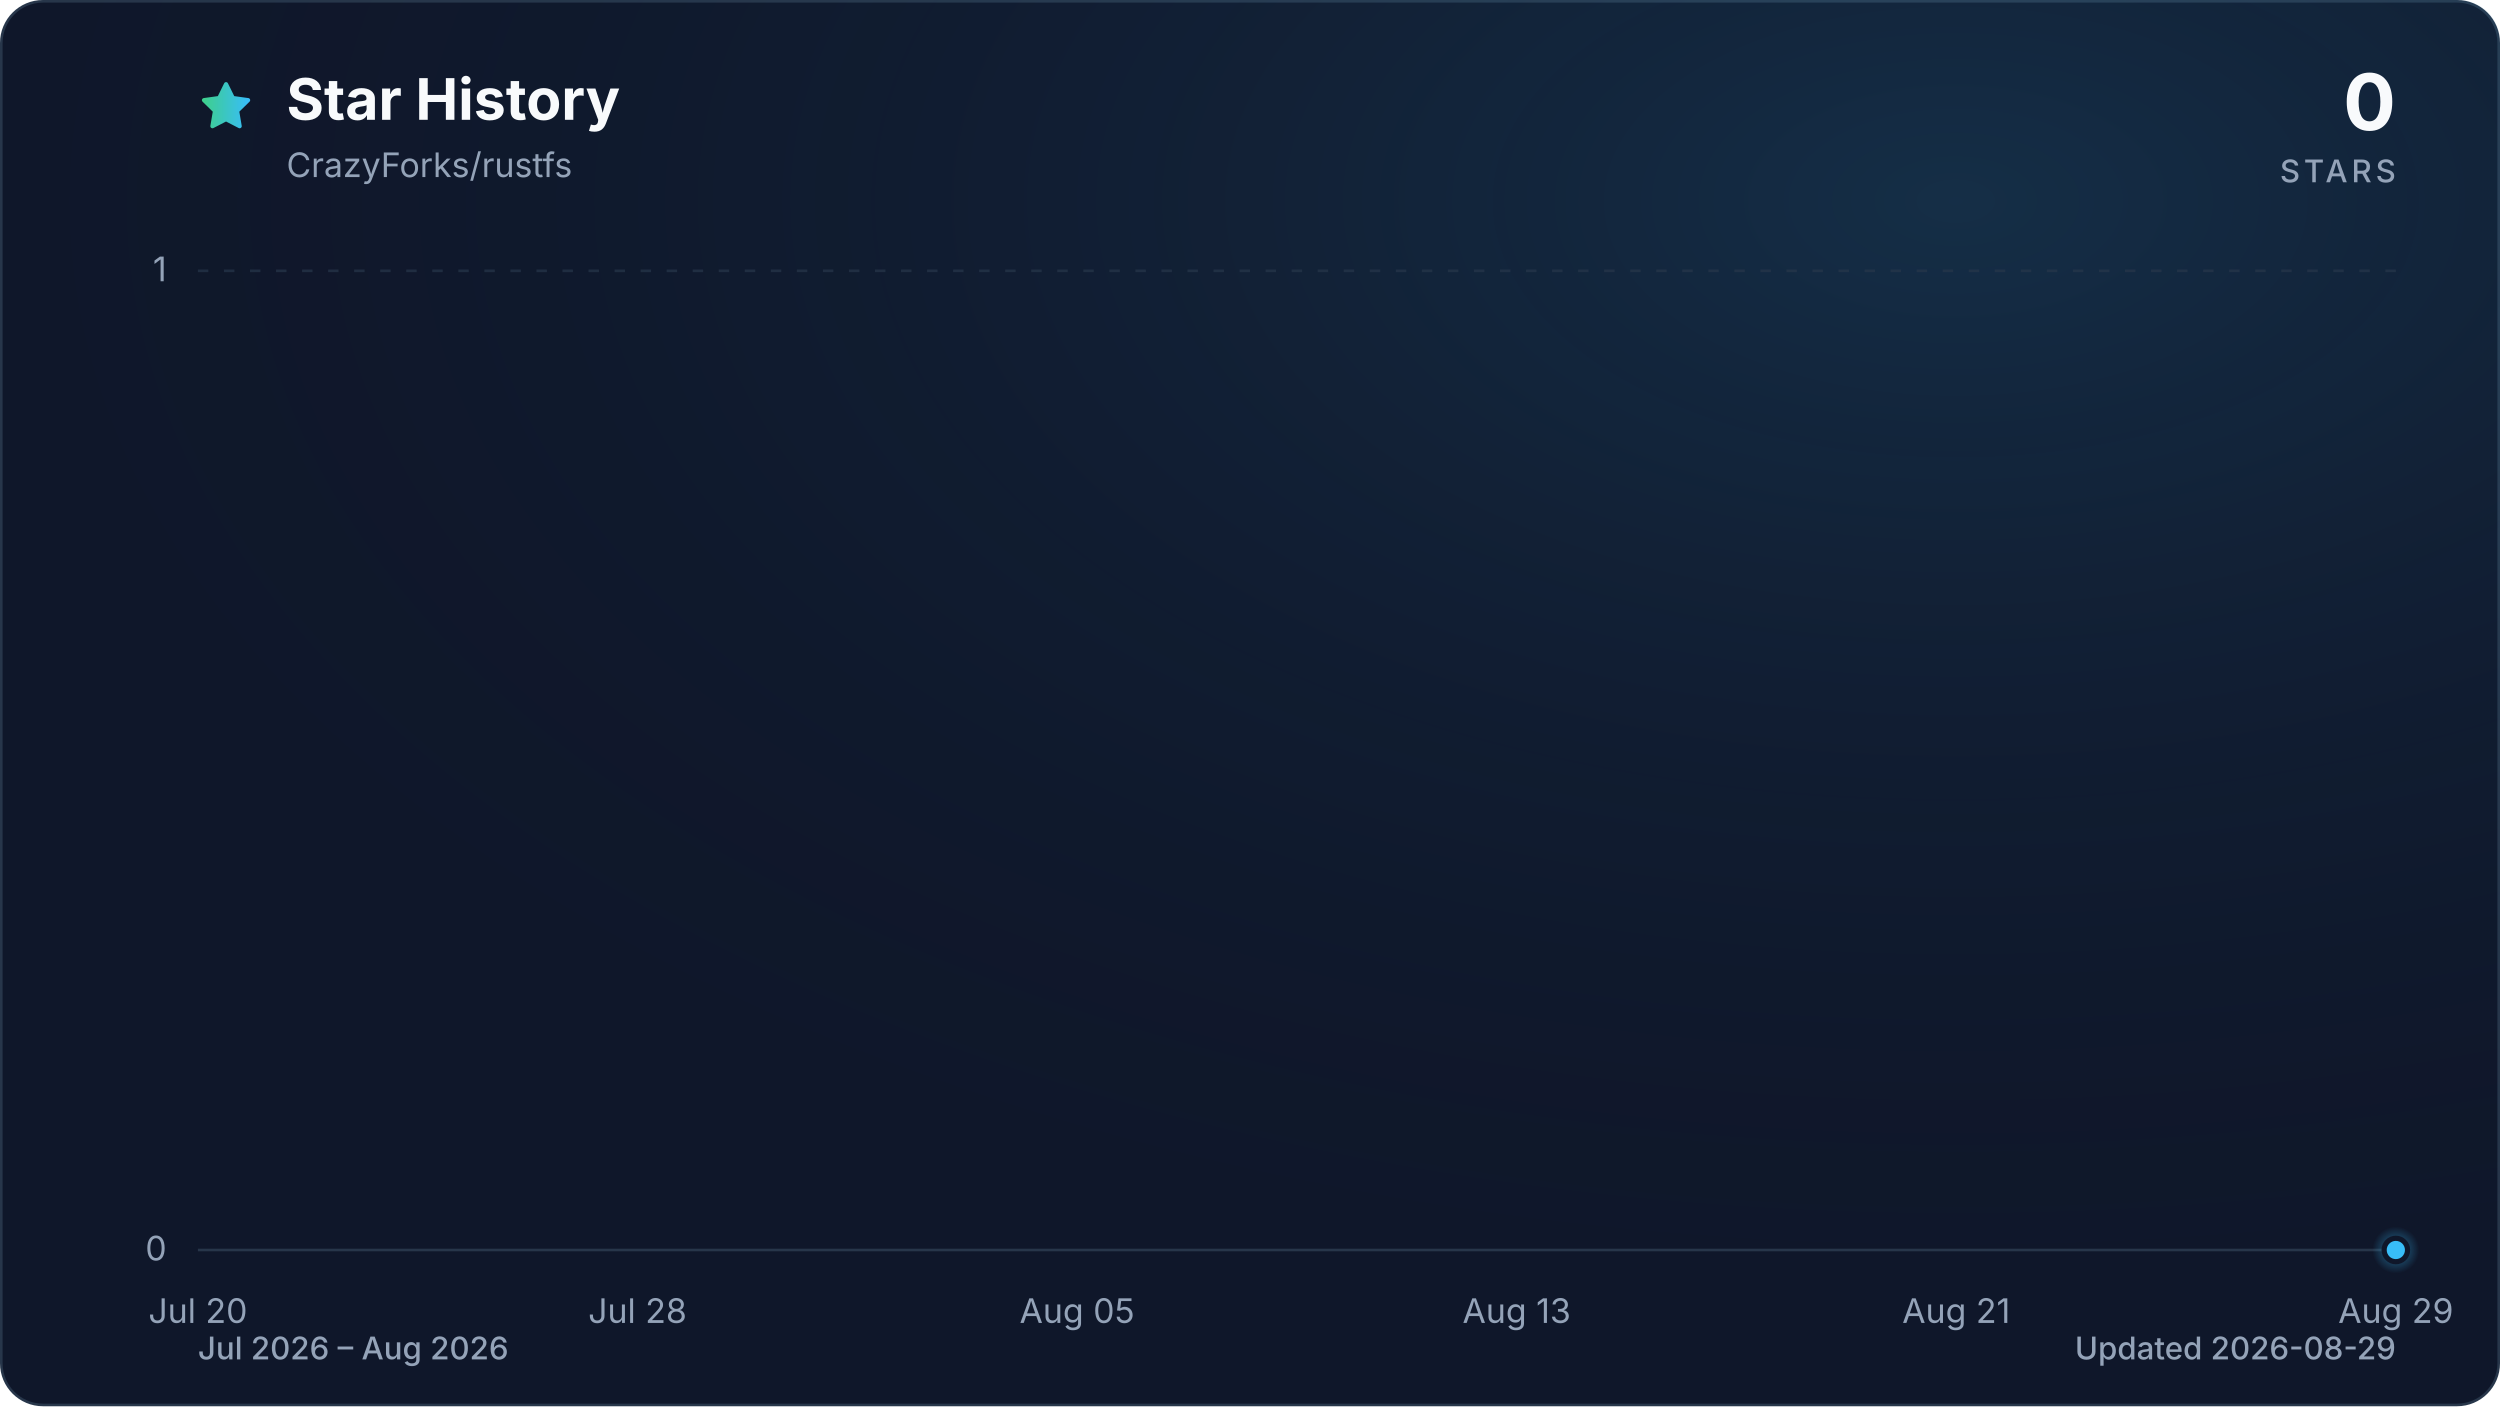
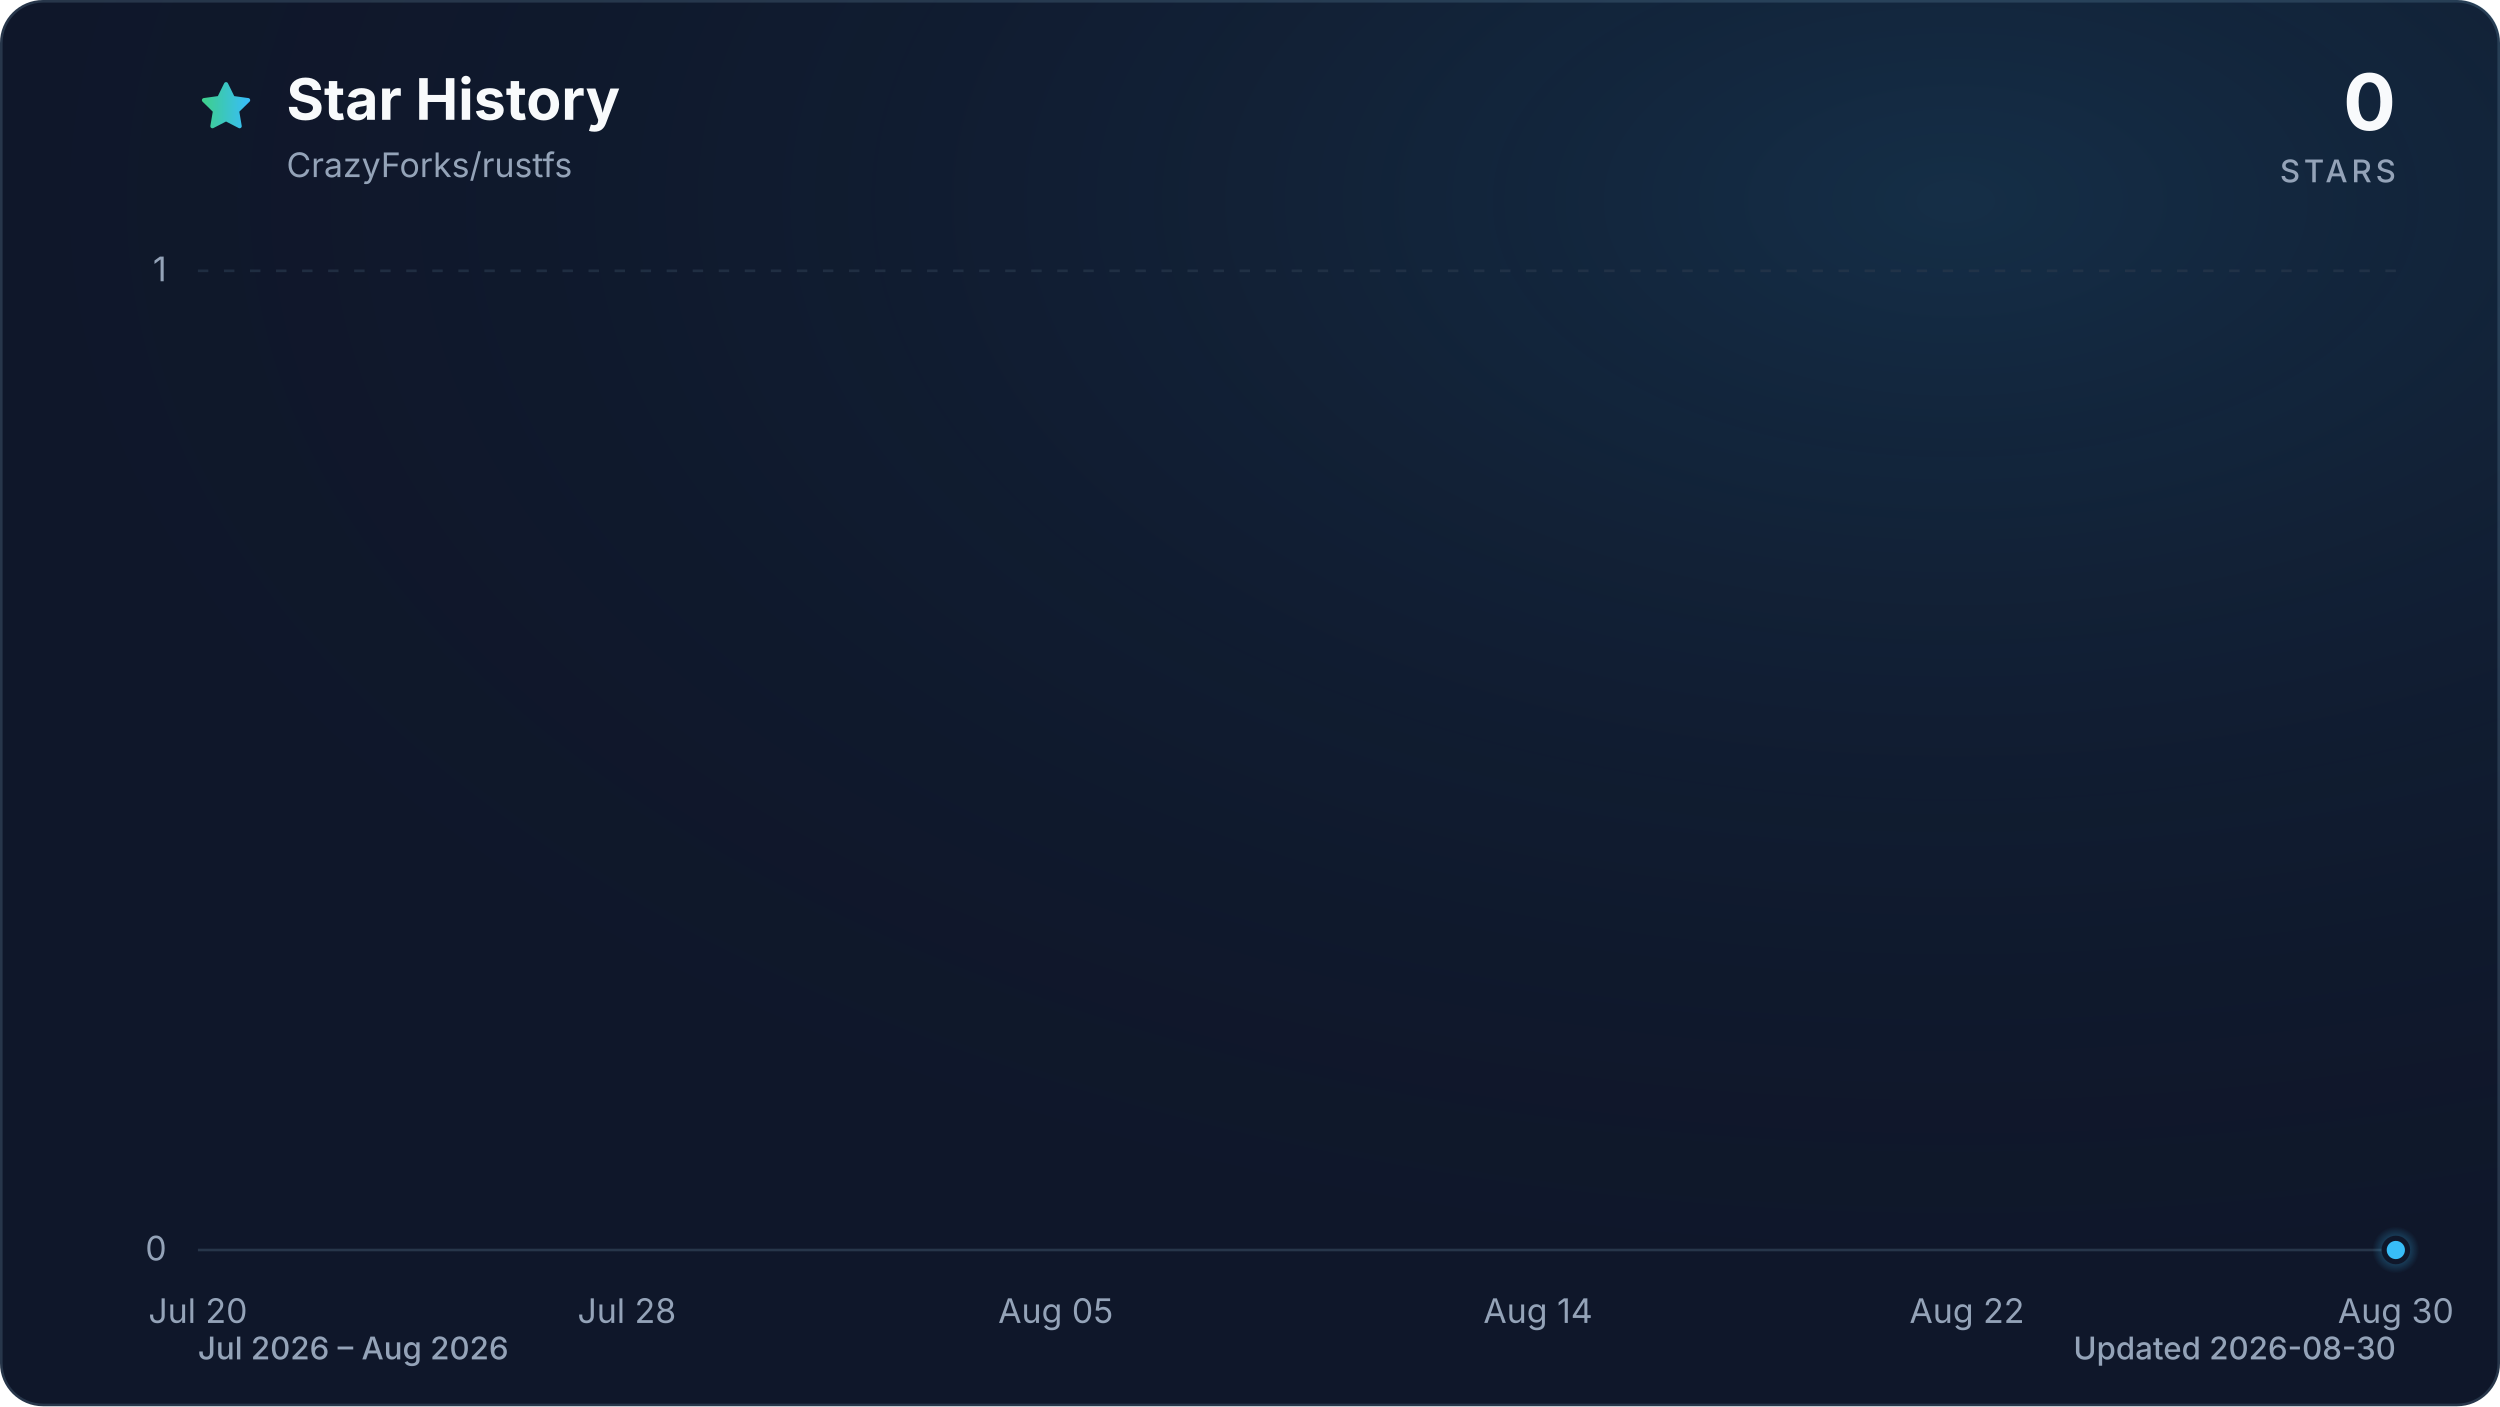
<svg xmlns="http://www.w3.org/2000/svg" viewBox="0 0 960 540" role="img" aria-labelledby="title description" data-style="gradient" data-variant="glow" data-animated="true">
  <defs>
    <linearGradient id="trend" x1="0" y1="0" x2="1" y2="0">
      <stop offset="0%" stop-color="#3ecf8e" />
      <stop offset="100%" stop-color="#38bdf8" />
    </linearGradient>
    <linearGradient id="area" x1="0" y1="0" x2="0" y2="1">
      <stop offset="0%" stop-color="#3ecf8e" stop-opacity="0.30" />
      <stop offset="55%" stop-color="#38bdf8" stop-opacity="0.10" />
      <stop offset="100%" stop-color="#38bdf8" stop-opacity="0.01" />
    </linearGradient>
    <radialGradient id="marker-halo" cx="50%" cy="50%" r="50%">
      <stop offset="0%" stop-color="#38bdf8" stop-opacity="0.55" />
      <stop offset="100%" stop-color="#38bdf8" stop-opacity="0" />
    </radialGradient>
    <radialGradient id="surface-glow" cx="78%" cy="14%" r="80%">
      <stop offset="0%" stop-color="#38bdf8" stop-opacity="0.14" />
      <stop offset="100%" stop-color="#0f172a" stop-opacity="0" />
    </radialGradient>
    <filter id="trend-glow" x="-20%" y="-20%" width="140%" height="140%">
      <feGaussianBlur stdDeviation="7" />
    </filter>
  </defs>
  <style>
.trend-enter{transform-box:fill-box;transform-origin:center;animation:trend-enter 520ms cubic-bezier(0.16,1,0.3,1)}
.marker-enter{transform-box:fill-box;transform-origin:center;animation:marker-enter 320ms cubic-bezier(0.16,1,0.3,1) 200ms both}
.marker-pulse{transform-box:fill-box;transform-origin:center;animation:marker-pulse 2.6s ease-out infinite}
@keyframes trend-enter{from{opacity:.35;transform:translateY(10px)}to{opacity:1;transform:translateY(0)}}
@keyframes marker-enter{from{opacity:0;transform:scale(.4)}to{opacity:1;transform:scale(1)}}
@keyframes marker-pulse{0%{opacity:.5;transform:scale(.7)}70%,100%{opacity:0;transform:scale(2.1)}}
@media (prefers-reduced-motion:reduce){.trend-enter,.marker-enter,.marker-pulse{animation:none!important}}
@media (prefers-reduced-motion:reduce){.marker-pulse{opacity:0}}
</style>
  <rect x="0.5" y="0.5" width="959" height="539" fill="#0f172a" stroke="#27364a" stroke-width="1" rx="16" />
  <rect width="960" height="540" fill="url(#surface-glow)" rx="16" />
  <path d="M12 2.6l2.9 5.9 6.5.9-4.7 4.6 1.1 6.5-5.8-3-5.8 3 1.1-6.5-4.7-4.6 6.5-.9L12 2.6Z" transform="translate(76 30) scale(.9)" fill="url(#trend)" stroke="url(#trend)" stroke-width="1.8" stroke-linejoin="round" aria-hidden="true" />
  <text x="110" y="46" fill="#f8fafc" font-family="ui-sans-serif, system-ui, -apple-system, BlinkMacSystemFont, 'Segoe UI', sans-serif" font-size="22" font-weight="700">Star History</text>
  <text x="110" y="68" fill="#94a3b8" font-family="ui-sans-serif, system-ui, -apple-system, BlinkMacSystemFont, 'Segoe UI', sans-serif" font-size="13">CrazyForks/rustfs</text>
  <text x="920" y="50" fill="#f8fafc" font-family="ui-sans-serif, system-ui, -apple-system, BlinkMacSystemFont, 'Segoe UI', sans-serif" font-size="30" font-weight="700" text-anchor="end">0</text>
  <text x="920" y="70" fill="#94a3b8" font-family="ui-sans-serif, system-ui, -apple-system, BlinkMacSystemFont, 'Segoe UI', sans-serif" font-size="12" font-weight="500" letter-spacing="1.5" text-anchor="end">STARS</text>
  <line x1="76" y1="480.0" x2="920" y2="480.0" stroke="#27364a" stroke-width="1" stroke-dasharray="0" opacity="1" />
  <text x="64" y="484.0" fill="#94a3b8" font-family="ui-sans-serif, system-ui, -apple-system, BlinkMacSystemFont, 'Segoe UI', sans-serif" font-size="13" text-anchor="end">0</text>
  <line x1="76" y1="104.0" x2="920" y2="104.0" stroke="#27364a" stroke-width="1" stroke-dasharray="4 6" opacity="0.7" />
  <text x="64" y="108.0" fill="#94a3b8" font-family="ui-sans-serif, system-ui, -apple-system, BlinkMacSystemFont, 'Segoe UI', sans-serif" font-size="13" text-anchor="end">1</text>
  <text x="76.0" y="508" fill="#94a3b8" font-family="ui-sans-serif, system-ui, -apple-system, BlinkMacSystemFont, 'Segoe UI', sans-serif" font-size="13" text-anchor="middle">Jul 20</text>
-   <text x="244.8" y="508" fill="#94a3b8" font-family="ui-sans-serif, system-ui, -apple-system, BlinkMacSystemFont, 'Segoe UI', sans-serif" font-size="13" text-anchor="middle">Jul 28</text>
-   <text x="413.6" y="508" fill="#94a3b8" font-family="ui-sans-serif, system-ui, -apple-system, BlinkMacSystemFont, 'Segoe UI', sans-serif" font-size="13" text-anchor="middle">Aug 05</text>
-   <text x="582.4" y="508" fill="#94a3b8" font-family="ui-sans-serif, system-ui, -apple-system, BlinkMacSystemFont, 'Segoe UI', sans-serif" font-size="13" text-anchor="middle">Aug 13</text>
-   <text x="751.2" y="508" fill="#94a3b8" font-family="ui-sans-serif, system-ui, -apple-system, BlinkMacSystemFont, 'Segoe UI', sans-serif" font-size="13" text-anchor="middle">Aug 21</text>
-   <text x="920.0" y="508" fill="#94a3b8" font-family="ui-sans-serif, system-ui, -apple-system, BlinkMacSystemFont, 'Segoe UI', sans-serif" font-size="13" text-anchor="middle">Aug 29</text>
+   <text x="240.7" y="508" fill="#94a3b8" font-family="ui-sans-serif, system-ui, -apple-system, BlinkMacSystemFont, 'Segoe UI', sans-serif" font-size="13" text-anchor="middle">Jul 28</text>
+   <text x="405.4" y="508" fill="#94a3b8" font-family="ui-sans-serif, system-ui, -apple-system, BlinkMacSystemFont, 'Segoe UI', sans-serif" font-size="13" text-anchor="middle">Aug 05</text>
+   <text x="590.6" y="508" fill="#94a3b8" font-family="ui-sans-serif, system-ui, -apple-system, BlinkMacSystemFont, 'Segoe UI', sans-serif" font-size="13" text-anchor="middle">Aug 14</text>
+   <text x="755.3" y="508" fill="#94a3b8" font-family="ui-sans-serif, system-ui, -apple-system, BlinkMacSystemFont, 'Segoe UI', sans-serif" font-size="13" text-anchor="middle">Aug 22</text>
+   <text x="920.0" y="508" fill="#94a3b8" font-family="ui-sans-serif, system-ui, -apple-system, BlinkMacSystemFont, 'Segoe UI', sans-serif" font-size="13" text-anchor="middle">Aug 30</text>
  <g class="trend-enter">
-     <path d="M 76.0 480.0 C 118.2 480.0, 160.4 480.0, 202.6 480.0 C 209.6 480.0, 216.7 480.0, 223.7 480.0 C 265.9 480.0, 308.1 480.0, 350.3 480.0 C 371.4 480.0, 392.5 480.0, 413.6 480.0 C 441.7 480.0, 469.9 480.0, 498.0 480.0 C 505.0 480.0, 512.1 480.0, 519.1 480.0 C 547.2 480.0, 575.4 480.0, 603.5 480.0 C 610.5 480.0, 617.6 480.0, 624.6 480.0 C 631.6 480.0, 638.7 480.0, 645.7 480.0 C 652.7 480.0, 659.8 480.0, 666.8 480.0 C 673.8 480.0, 680.9 480.0, 687.9 480.0 C 694.9 480.0, 702.0 480.0, 709.0 480.0 C 716.0 480.0, 723.1 480.0, 730.1 480.0 C 737.1 480.0, 744.2 480.0, 751.2 480.0 C 758.2 480.0, 765.3 480.0, 772.3 480.0 C 779.3 480.0, 786.4 480.0, 793.4 480.0 C 800.4 480.0, 807.5 480.0, 814.5 480.0 C 821.5 480.0, 828.6 480.0, 835.6 480.0 C 842.6 480.0, 849.7 480.0, 856.7 480.0 C 863.7 480.0, 870.8 480.0, 877.8 480.0 C 884.8 480.0, 891.9 480.0, 898.9 480.0 C 905.9 480.0, 913.0 480.0, 920.0 480.0 L 920.0 480.0 L 76.0 480.0 Z" fill="url(#area)" />
-     <path d="M 76.0 480.0 C 118.2 480.0, 160.4 480.0, 202.6 480.0 C 209.6 480.0, 216.7 480.0, 223.7 480.0 C 265.9 480.0, 308.1 480.0, 350.3 480.0 C 371.4 480.0, 392.5 480.0, 413.6 480.0 C 441.7 480.0, 469.9 480.0, 498.0 480.0 C 505.0 480.0, 512.1 480.0, 519.1 480.0 C 547.2 480.0, 575.4 480.0, 603.5 480.0 C 610.5 480.0, 617.6 480.0, 624.6 480.0 C 631.6 480.0, 638.7 480.0, 645.7 480.0 C 652.7 480.0, 659.8 480.0, 666.8 480.0 C 673.8 480.0, 680.9 480.0, 687.9 480.0 C 694.9 480.0, 702.0 480.0, 709.0 480.0 C 716.0 480.0, 723.1 480.0, 730.1 480.0 C 737.1 480.0, 744.2 480.0, 751.2 480.0 C 758.2 480.0, 765.3 480.0, 772.3 480.0 C 779.3 480.0, 786.4 480.0, 793.4 480.0 C 800.4 480.0, 807.5 480.0, 814.5 480.0 C 821.5 480.0, 828.6 480.0, 835.6 480.0 C 842.6 480.0, 849.7 480.0, 856.7 480.0 C 863.7 480.0, 870.8 480.0, 877.8 480.0 C 884.8 480.0, 891.9 480.0, 898.9 480.0 C 905.9 480.0, 913.0 480.0, 920.0 480.0" fill="none" stroke="url(#trend)" stroke-width="12" stroke-linecap="round" stroke-linejoin="round" opacity="0.16" filter="url(#trend-glow)" />
-     <path d="M 76.0 480.0 C 118.2 480.0, 160.4 480.0, 202.6 480.0 C 209.6 480.0, 216.7 480.0, 223.7 480.0 C 265.9 480.0, 308.1 480.0, 350.3 480.0 C 371.4 480.0, 392.5 480.0, 413.6 480.0 C 441.7 480.0, 469.9 480.0, 498.0 480.0 C 505.0 480.0, 512.1 480.0, 519.1 480.0 C 547.2 480.0, 575.4 480.0, 603.5 480.0 C 610.5 480.0, 617.6 480.0, 624.6 480.0 C 631.6 480.0, 638.7 480.0, 645.7 480.0 C 652.7 480.0, 659.8 480.0, 666.8 480.0 C 673.8 480.0, 680.9 480.0, 687.9 480.0 C 694.9 480.0, 702.0 480.0, 709.0 480.0 C 716.0 480.0, 723.1 480.0, 730.1 480.0 C 737.1 480.0, 744.2 480.0, 751.2 480.0 C 758.2 480.0, 765.3 480.0, 772.3 480.0 C 779.3 480.0, 786.4 480.0, 793.4 480.0 C 800.4 480.0, 807.5 480.0, 814.5 480.0 C 821.5 480.0, 828.6 480.0, 835.6 480.0 C 842.6 480.0, 849.7 480.0, 856.7 480.0 C 863.7 480.0, 870.8 480.0, 877.8 480.0 C 884.8 480.0, 891.9 480.0, 898.9 480.0 C 905.9 480.0, 913.0 480.0, 920.0 480.0" fill="none" stroke="url(#trend)" stroke-width="3" stroke-linecap="round" stroke-linejoin="round" />
+     <path d="M 76.0 480.0 C 117.2 480.0, 158.3 480.0, 199.5 480.0 C 206.4 480.0, 213.2 480.0, 220.1 480.0 C 261.3 480.0, 302.4 480.0, 343.6 480.0 C 364.2 480.0, 384.8 480.0, 405.4 480.0 C 432.8 480.0, 460.3 480.0, 487.7 480.0 C 494.6 480.0, 501.4 480.0, 508.3 480.0 C 535.7 480.0, 563.2 480.0, 590.6 480.0 C 597.5 480.0, 604.4 480.0, 611.2 480.0 C 618.1 480.0, 624.9 480.0, 631.8 480.0 C 638.7 480.0, 645.5 480.0, 652.4 480.0 C 659.3 480.0, 666.1 480.0, 673.0 480.0 C 679.8 480.0, 686.7 480.0, 693.6 480.0 C 700.4 480.0, 707.3 480.0, 714.1 480.0 C 721.0 480.0, 727.9 480.0, 734.7 480.0 C 741.6 480.0, 748.5 480.0, 755.3 480.0 C 762.2 480.0, 769.0 480.0, 775.9 480.0 C 782.8 480.0, 789.6 480.0, 796.5 480.0 C 803.3 480.0, 810.2 480.0, 817.1 480.0 C 823.9 480.0, 830.8 480.0, 837.7 480.0 C 844.5 480.0, 851.4 480.0, 858.2 480.0 C 865.1 480.0, 872.0 480.0, 878.8 480.0 C 885.7 480.0, 892.6 480.0, 899.4 480.0 C 906.3 480.0, 913.1 480.0, 920.0 480.0 L 920.0 480.0 L 76.0 480.0 Z" fill="url(#area)" />
+     <path d="M 76.0 480.0 C 117.2 480.0, 158.3 480.0, 199.5 480.0 C 206.4 480.0, 213.2 480.0, 220.1 480.0 C 261.3 480.0, 302.4 480.0, 343.6 480.0 C 364.2 480.0, 384.8 480.0, 405.4 480.0 C 432.8 480.0, 460.3 480.0, 487.7 480.0 C 494.6 480.0, 501.4 480.0, 508.3 480.0 C 535.7 480.0, 563.2 480.0, 590.6 480.0 C 597.5 480.0, 604.4 480.0, 611.2 480.0 C 618.1 480.0, 624.9 480.0, 631.8 480.0 C 638.7 480.0, 645.5 480.0, 652.4 480.0 C 659.3 480.0, 666.1 480.0, 673.0 480.0 C 679.8 480.0, 686.7 480.0, 693.6 480.0 C 700.4 480.0, 707.3 480.0, 714.1 480.0 C 721.0 480.0, 727.9 480.0, 734.7 480.0 C 741.6 480.0, 748.5 480.0, 755.3 480.0 C 762.2 480.0, 769.0 480.0, 775.9 480.0 C 782.8 480.0, 789.6 480.0, 796.5 480.0 C 803.3 480.0, 810.2 480.0, 817.1 480.0 C 823.9 480.0, 830.8 480.0, 837.7 480.0 C 844.5 480.0, 851.4 480.0, 858.2 480.0 C 865.1 480.0, 872.0 480.0, 878.8 480.0 C 885.7 480.0, 892.6 480.0, 899.4 480.0 C 906.3 480.0, 913.1 480.0, 920.0 480.0" fill="none" stroke="url(#trend)" stroke-width="12" stroke-linecap="round" stroke-linejoin="round" opacity="0.16" filter="url(#trend-glow)" />
+     <path d="M 76.0 480.0 C 117.2 480.0, 158.3 480.0, 199.5 480.0 C 206.4 480.0, 213.2 480.0, 220.1 480.0 C 261.3 480.0, 302.4 480.0, 343.6 480.0 C 364.2 480.0, 384.8 480.0, 405.4 480.0 C 432.8 480.0, 460.3 480.0, 487.7 480.0 C 494.6 480.0, 501.4 480.0, 508.3 480.0 C 535.7 480.0, 563.2 480.0, 590.6 480.0 C 597.5 480.0, 604.4 480.0, 611.2 480.0 C 618.1 480.0, 624.9 480.0, 631.8 480.0 C 638.7 480.0, 645.5 480.0, 652.4 480.0 C 659.3 480.0, 666.1 480.0, 673.0 480.0 C 679.8 480.0, 686.7 480.0, 693.6 480.0 C 700.4 480.0, 707.3 480.0, 714.1 480.0 C 721.0 480.0, 727.9 480.0, 734.7 480.0 C 741.6 480.0, 748.5 480.0, 755.3 480.0 C 762.2 480.0, 769.0 480.0, 775.9 480.0 C 782.8 480.0, 789.6 480.0, 796.5 480.0 C 803.3 480.0, 810.2 480.0, 817.1 480.0 C 823.9 480.0, 830.8 480.0, 837.7 480.0 C 844.5 480.0, 851.4 480.0, 858.2 480.0 C 865.1 480.0, 872.0 480.0, 878.8 480.0 C 885.7 480.0, 892.6 480.0, 899.4 480.0 C 906.3 480.0, 913.1 480.0, 920.0 480.0" fill="none" stroke="url(#trend)" stroke-width="3" stroke-linecap="round" stroke-linejoin="round" />
  </g>
  <g class="marker-enter">
    <circle class="marker-pulse" cx="920.0" cy="480.0" r="9" fill="url(#marker-halo)" />
    <circle cx="920.0" cy="480.0" r="4.5" fill="#38bdf8" stroke="#0f172a" stroke-width="2" />
  </g>
  <text x="76" y="522" fill="#94a3b8" font-family="ui-sans-serif, system-ui, -apple-system, BlinkMacSystemFont, 'Segoe UI', sans-serif" font-size="12" font-weight="500">Jul 2026 – Aug 2026</text>
-   <text x="920" y="522" fill="#94a3b8" font-family="ui-sans-serif, system-ui, -apple-system, BlinkMacSystemFont, 'Segoe UI', sans-serif" font-size="12" font-weight="500" text-anchor="end">Updated 2026-08-29</text>
+   <text x="920" y="522" fill="#94a3b8" font-family="ui-sans-serif, system-ui, -apple-system, BlinkMacSystemFont, 'Segoe UI', sans-serif" font-size="12" font-weight="500" text-anchor="end">Updated 2026-08-30</text>
</svg>
